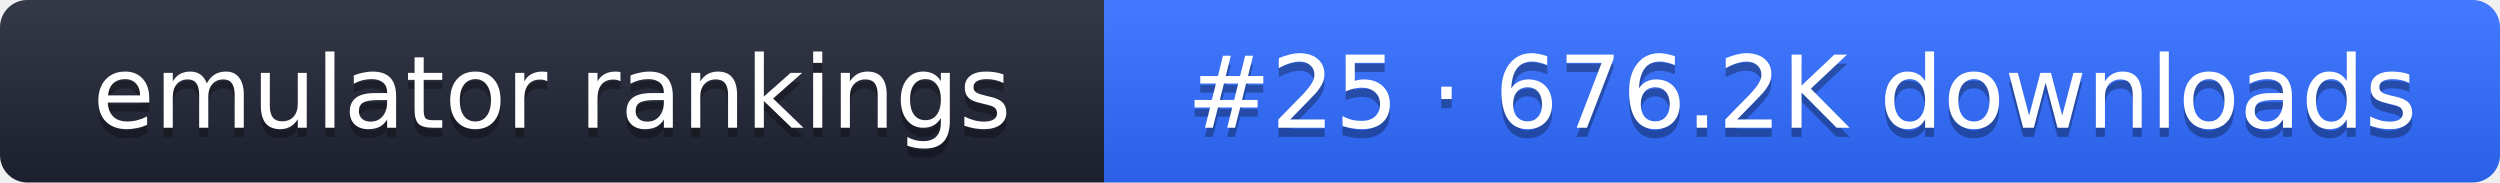
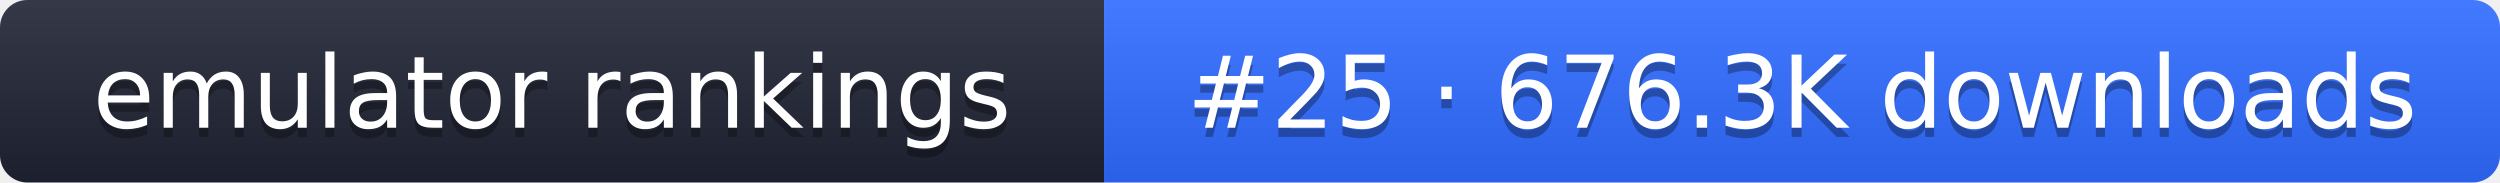
- <svg xmlns="http://www.w3.org/2000/svg" width="274" height="20" role="img" aria-label="emulator rankings: #25 · 676.2K downloads">
+ <svg xmlns="http://www.w3.org/2000/svg" width="274" height="20" role="img" aria-label="emulator rankings: #25 · 676.3K downloads">
  <linearGradient id="g" x2="0" y2="100%">
    <stop offset="0" stop-color="#fff" stop-opacity=".1" />
    <stop offset="1" stop-opacity=".1" />
  </linearGradient>
  <clipPath id="r">
    <rect width="274" height="20" rx="3" fill="#fff" />
  </clipPath>
  <g clip-path="url(#r)">
    <rect width="121" height="20" fill="#1f2433" />
    <rect x="121" width="153" height="20" fill="#2f6bff" />
    <rect width="274" height="20" fill="url(#g)" />
  </g>
  <g fill="#fff" text-anchor="middle" font-family="Verdana,DejaVu Sans,sans-serif" font-size="11">
    <text x="60.5" y="15" fill="#010101" fill-opacity=".3">emulator rankings</text>
    <text x="60.5" y="14">emulator rankings</text>
-     <text x="197.5" y="15" fill="#010101" fill-opacity=".3">#25 · 676.2K downloads</text>
-     <text x="197.5" y="14">#25 · 676.2K downloads</text>
+     <text x="197.5" y="15" fill="#010101" fill-opacity=".3">#25 · 676.3K downloads</text>
+     <text x="197.5" y="14">#25 · 676.3K downloads</text>
  </g>
</svg>
